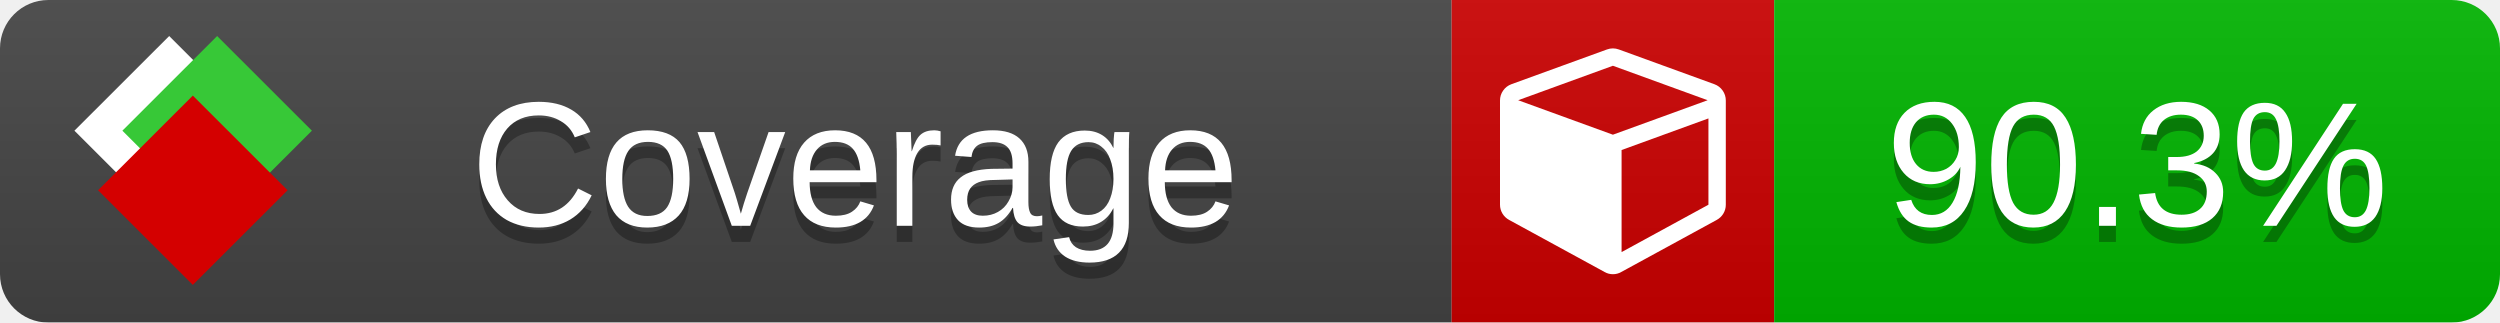
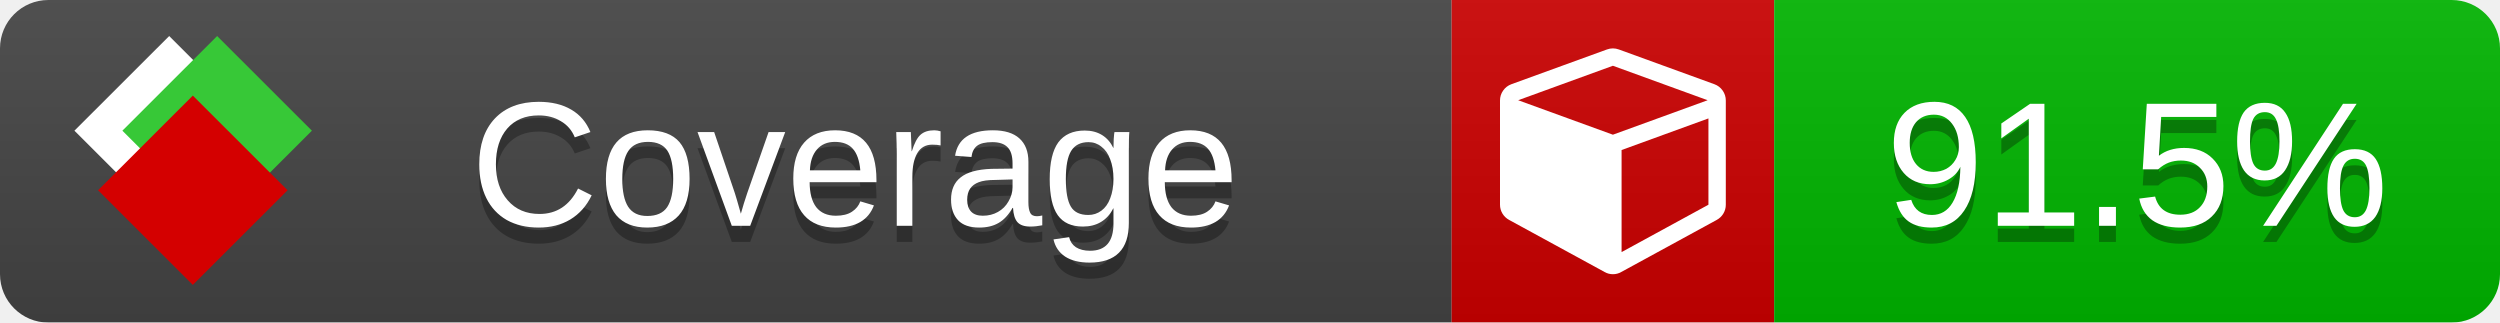
<svg xmlns="http://www.w3.org/2000/svg" xmlns:xlink="http://www.w3.org/1999/xlink" width="155" height="20">
  <style type="text/css">
          
            @keyframes fade1 {
                0% { visibility: visible; opacity: 1; }
               23% { visibility: visible; opacity: 1; }
               25% { visibility: hidden; opacity: 0; }
               48% { visibility: hidden; opacity: 0; }
               50% { visibility: hidden; opacity: 0; }
               73% { visibility: hidden; opacity: 0; }
               75% { visibility: hidden; opacity: 0; }
               98% { visibility: hidden; opacity: 0; }
              100% { visibility: visible; opacity: 1; }
            }
            @keyframes fade2 {
                0% { visibility: hidden; opacity: 0; }
               23% { visibility: hidden; opacity: 0; }
               25% { visibility: visible; opacity: 1; }
               48% { visibility: visible; opacity: 1; }
               50% { visibility: hidden; opacity: 0; }
               73% { visibility: hidden; opacity: 0; }
               75% { visibility: hidden; opacity: 0; }
               98% { visibility: hidden; opacity: 0; }
              100% { visibility: hidden; opacity: 0; }
            }
            @keyframes fade3 {
                0% { visibility: hidden; opacity: 0; }
               23% { visibility: hidden; opacity: 0; }
               25% { visibility: hidden; opacity: 0; }
               48% { visibility: hidden; opacity: 0; }
               50% { visibility: visible; opacity: 1; }
               73% { visibility: visible; opacity: 1; }
               75% { visibility: hidden; opacity: 0; }
               98% { visibility: hidden; opacity: 0; }
              100% { visibility: hidden; opacity: 0; }
            }
            @keyframes fade4 {
                0% { visibility: hidden; opacity: 0; }
               23% { visibility: hidden; opacity: 0; }
               25% { visibility: hidden; opacity: 0; }
               48% { visibility: hidden; opacity: 0; }
               50% { visibility: hidden; opacity: 0; }
               73% { visibility: hidden; opacity: 0; }
               75% { visibility: visible; opacity: 1; }
               98% { visibility: visible; opacity: 1; }
              100% { visibility: hidden; opacity: 0; }
            }
            .linecoverage {
                animation-duration: 15s;
                animation-name: fade1;
                animation-iteration-count: infinite;
            }
            .branchcoverage {
                animation-duration: 15s;
                animation-name: fade2;
                animation-iteration-count: infinite;
            }
            .methodcoverage {
                animation-duration: 15s;
                animation-name: fade3;
                animation-iteration-count: infinite;
            }
            .fullmethodcoverage {
                animation-duration: 15s;
                animation-name: fade4;
                animation-iteration-count: infinite;
            }
          
    </style>
  <defs>
    <linearGradient id="gradient" x2="0" y2="100%">
      <stop offset="0" stop-color="#bbb" stop-opacity=".1" />
      <stop offset="1" stop-opacity=".1" />
    </linearGradient>
    <linearGradient id="c">
      <stop offset="0" stop-color="#d40000" />
      <stop offset="1" stop-color="#ff2a2a" />
    </linearGradient>
    <linearGradient id="a">
      <stop offset="0" stop-color="#e0e0de" />
      <stop offset="1" stop-color="#fff" />
    </linearGradient>
    <linearGradient id="b">
      <stop offset="0" stop-color="#37c837" />
      <stop offset="1" stop-color="#217821" />
    </linearGradient>
    <linearGradient xlink:href="#a" id="e" x1="106.44" x2="69.96" y1="-11.96" y2="-46.84" gradientTransform="matrix(-.8426 -.00045 -.00045 -.8426 -94.27 -75.82)" gradientUnits="userSpaceOnUse" />
    <linearGradient xlink:href="#b" id="f" x1="56.19" x2="77.97" y1="-23.45" y2="10.62" gradientTransform="matrix(.8426 .00045 .00045 .8426 94.27 75.82)" gradientUnits="userSpaceOnUse" />
    <linearGradient xlink:href="#c" id="g" x1="79.98" x2="132.9" y1="10.79" y2="10.79" gradientTransform="matrix(.8426 .00045 .00045 .8426 94.27 75.82)" gradientUnits="userSpaceOnUse" />
    <mask id="mask">
      <rect width="155" height="20" rx="3" fill="#fff" />
    </mask>
    <g id="icon" transform="matrix(.04486 0 0 .04481 -.48 -.63)">
      <rect width="52.92" height="52.92" x="-109.72" y="-27.13" fill="url(#e)" transform="rotate(-135)" />
      <rect width="52.92" height="52.92" x="70.19" y="-39.18" fill="url(#f)" transform="rotate(45)" />
      <rect width="52.92" height="52.92" x="80.05" y="-15.74" fill="url(#g)" transform="rotate(45)" />
    </g>
  </defs>
  <g mask="url(#mask)">
    <rect x="0" y="0" width="90" height="20" fill="#444" />
    <rect x="90" y="0" width="20" height="20" fill="#c00" />
    <rect x="110" y="0" width="45" height="20" fill="#00B600" />
    <rect x="0" y="0" width="155" height="20" fill="url(#gradient)" />
  </g>
  <g>
    <path class="" fill="#fff" d="m 100.538,15.629 5.385,-2.936 v -5.351 l -5.385,1.96 z M 100,8.351 105.873,6.214 100,4.077 94.127,6.214 Z m 7,-2.12 v 6.462 q 0,0.294 -0.151,0.547 -0.151,0.252 -0.412,0.395 l -5.923,3.231 q -0.236,0.135 -0.513,0.135 -0.278,0 -0.513,-0.135 l -5.923,-3.231 Q 93.303,13.492 93.151,13.239 93,12.987 93,12.692 v -6.462 q 0,-0.337 0.194,-0.614 0.194,-0.278 0.513,-0.395 l 5.923,-2.154 q 0.185,-0.067 0.37,-0.067 0.185,0 0.37,0.067 l 5.923,2.154 q 0.32,0.118 0.513,0.395 Q 107,5.894 107,6.231 Z" />
  </g>
  <g fill="#fff" text-anchor="middle" font-family="Verdana,Arial,Geneva,sans-serif" font-size="11">
    <a xlink:href="https://github.com/danielpalme/ReportGenerator" target="_top">
      <use xlink:href="#icon" transform="translate(3,1) scale(3.5)" />
    </a>
    <text x="53" y="15" fill="#010101" fill-opacity=".3">Coverage</text>
    <text x="53" y="14" fill="#fff">Coverage</text>
-     <text class="" x="132.5" y="15" fill="#010101" fill-opacity=".3">90.3%</text>
-     <text class="" x="132.5" y="14">90.3%</text>
+     <text class="" x="132.5" y="15" fill="#010101" fill-opacity=".3">91.5%</text>
+     <text class="" x="132.5" y="14">91.5%</text>
  </g>
  <g>
    <rect class="" x="90" y="0" width="65" height="20" fill-opacity="0" />
  </g>
</svg>
